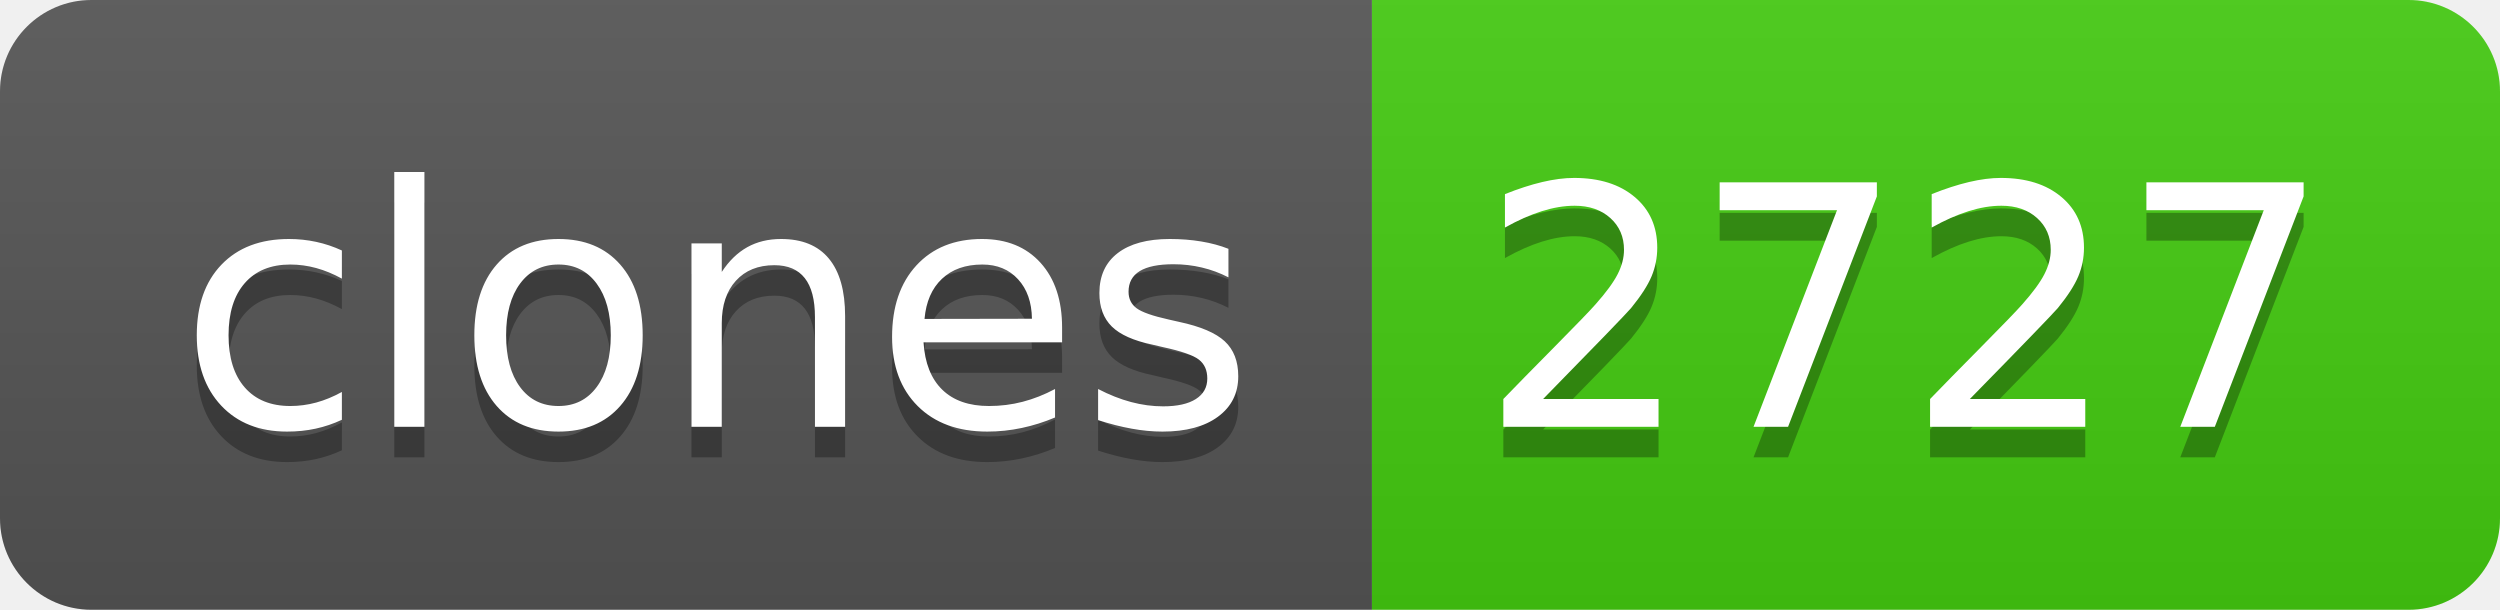
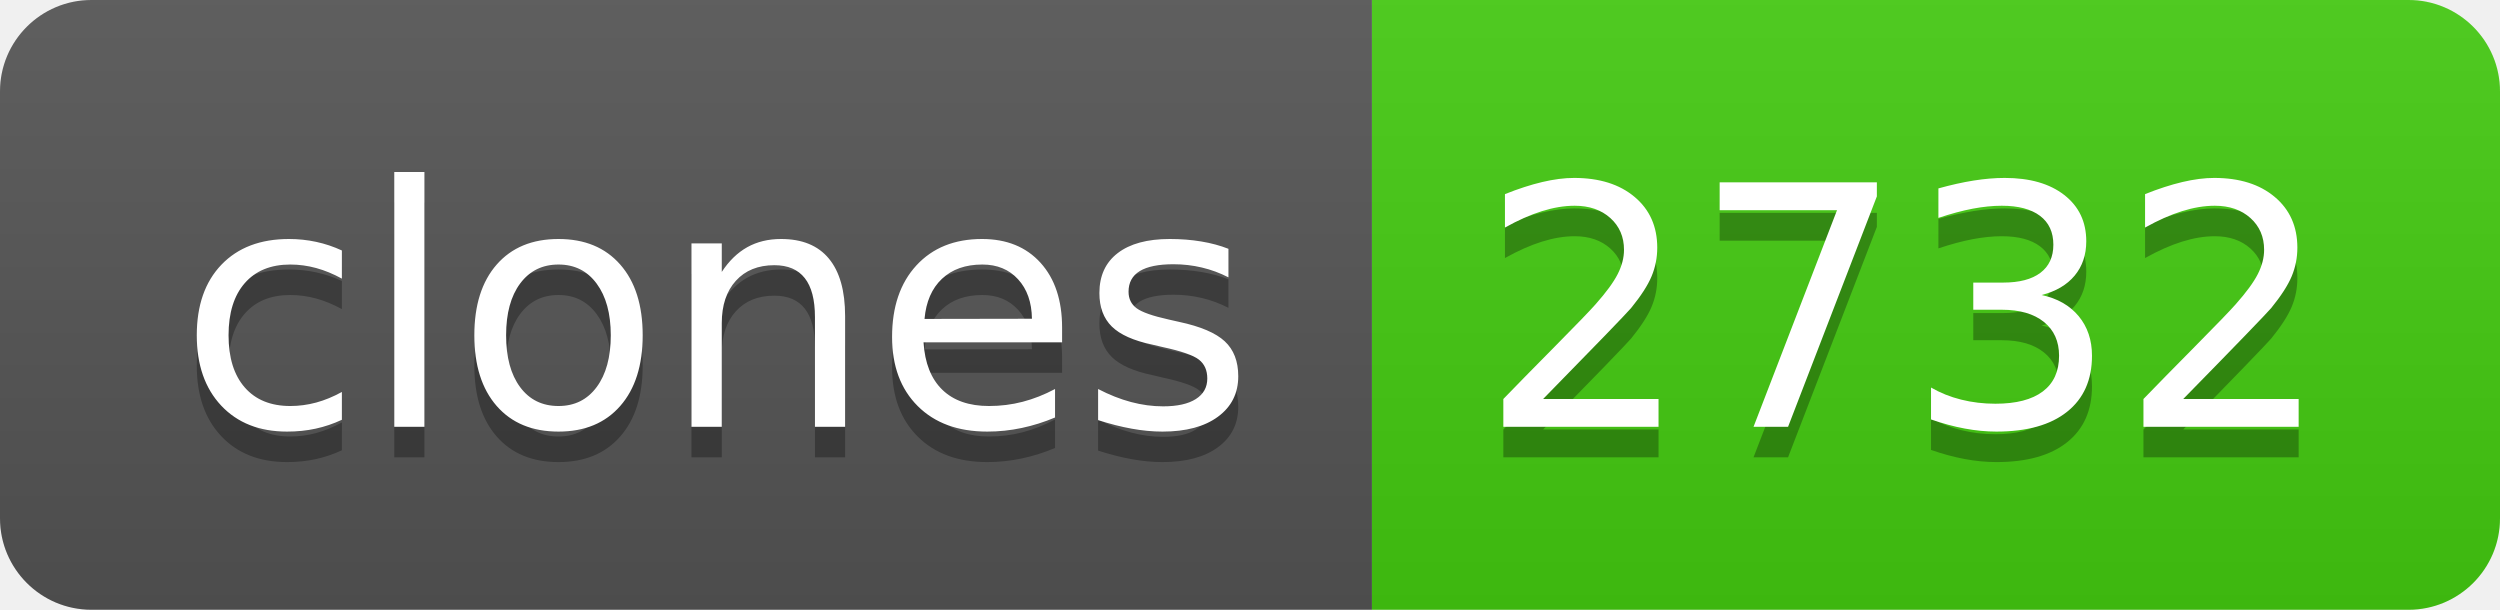
- <svg xmlns="http://www.w3.org/2000/svg" width="82" height="20" role="img" aria-label="clones: 2727">
+ <svg xmlns="http://www.w3.org/2000/svg" width="82" height="20" role="img" aria-label="clones: 2732">
  <linearGradient id="s" x2="0" y2="100%">
    <stop offset="0" stop-color="#bbb" stop-opacity=".1" />
    <stop offset="1" stop-opacity=".1" />
  </linearGradient>
  <clipPath id="r">
    <rect width="82" height="20" rx="3" fill="#fff" />
  </clipPath>
  <g clip-path="url(#r)">
    <rect width="45" height="20" fill="#555" />
    <rect x="45" width="37" height="20" fill="#4c1" />
    <rect width="82" height="20" fill="url(#s)" />
  </g>
  <g fill="#fff" text-anchor="middle" font-family="Verdana,Geneva,DejaVu Sans,sans-serif" text-rendering="geometricPrecision" font-size="110">
    <text aria-hidden="true" x="235" y="150" fill="#010101" fill-opacity=".3" transform="scale(.1)" textLength="350">clones</text>
    <text x="235" y="140" transform="scale(.1)" fill="#fff" textLength="350">clones</text>
-     <text aria-hidden="true" x="625" y="150" fill="#010101" fill-opacity=".3" transform="scale(.1)" textLength="270">2727</text>
-     <text x="625" y="140" transform="scale(.1)" fill="#fff" textLength="270">2727</text>
+     <text aria-hidden="true" x="625" y="150" fill="#010101" fill-opacity=".3" transform="scale(.1)" textLength="270">2732</text>
+     <text x="625" y="140" transform="scale(.1)" fill="#fff" textLength="270">2732</text>
  </g>
</svg>
